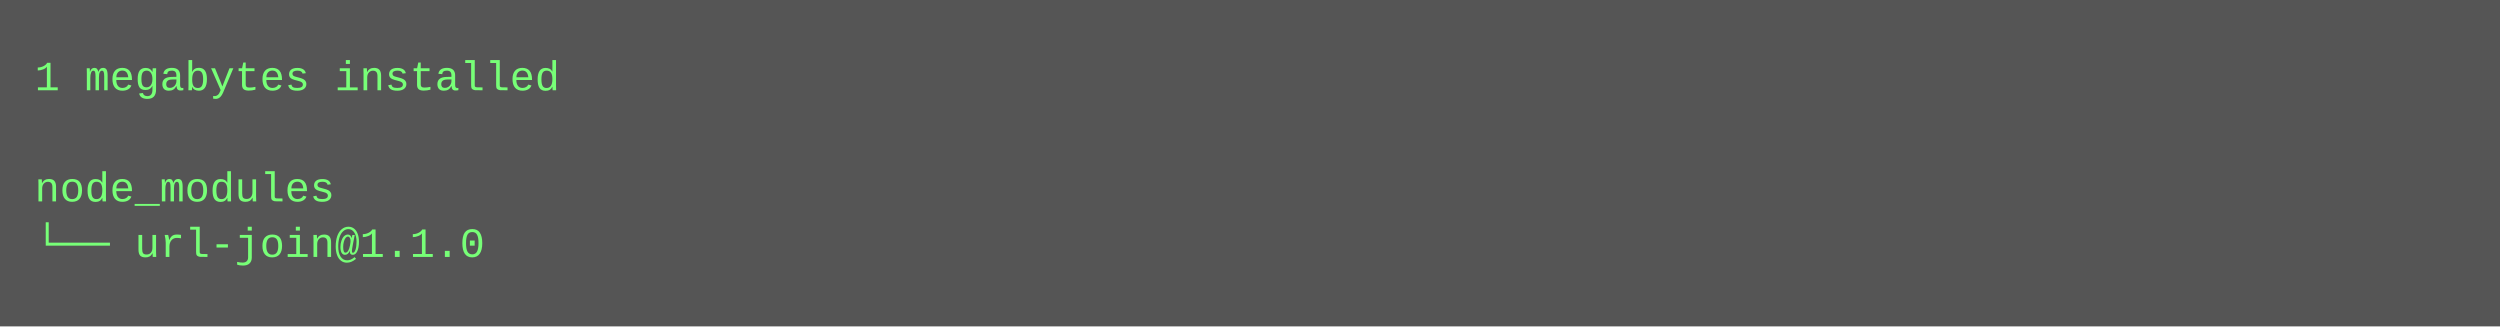
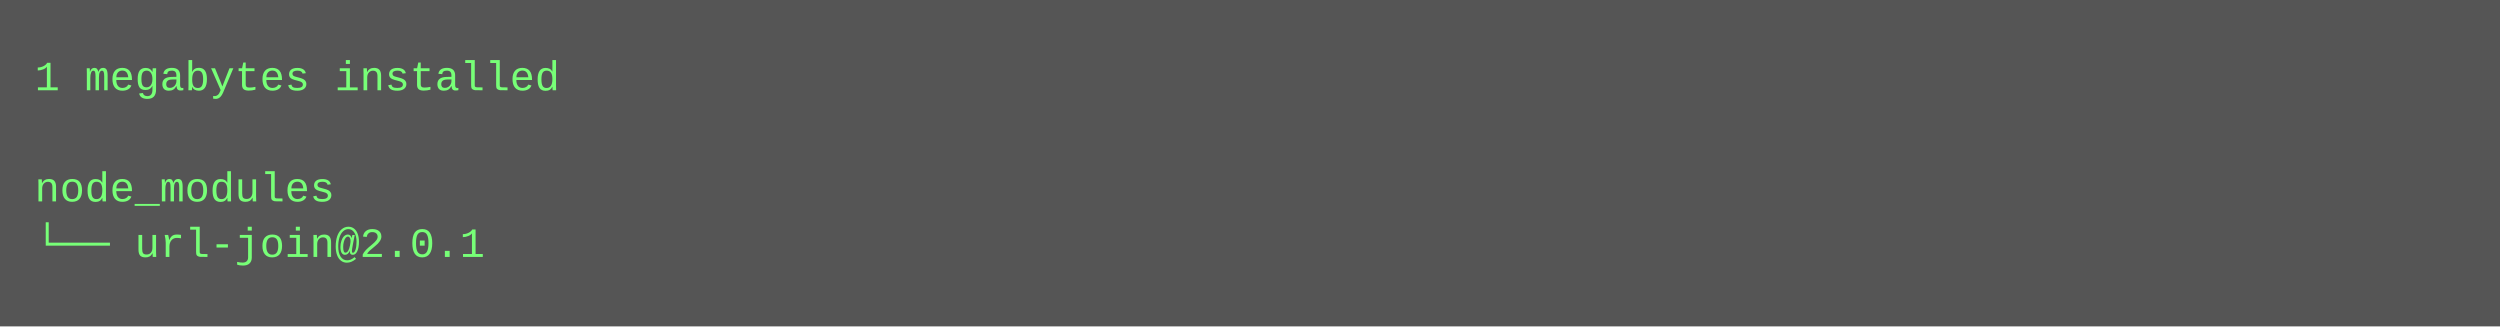
<svg xmlns="http://www.w3.org/2000/svg" height="94" width="720">
  <rect height="94" fill="#555" width="720" />
  <text fill="#7f7" font-family="Courier New" font-size="12" xml:space="preserve">
    <tspan x="10" y="26">1 megabytes installed</tspan>
    <tspan x="10" y="42" />
    <tspan x="10" y="58">node_modules</tspan>
-     <tspan x="10" y="74">└── url-join@1.1.0</tspan>
+     <tspan x="10" y="74">└── url-join@2.0.1</tspan>
  </text>
</svg>
